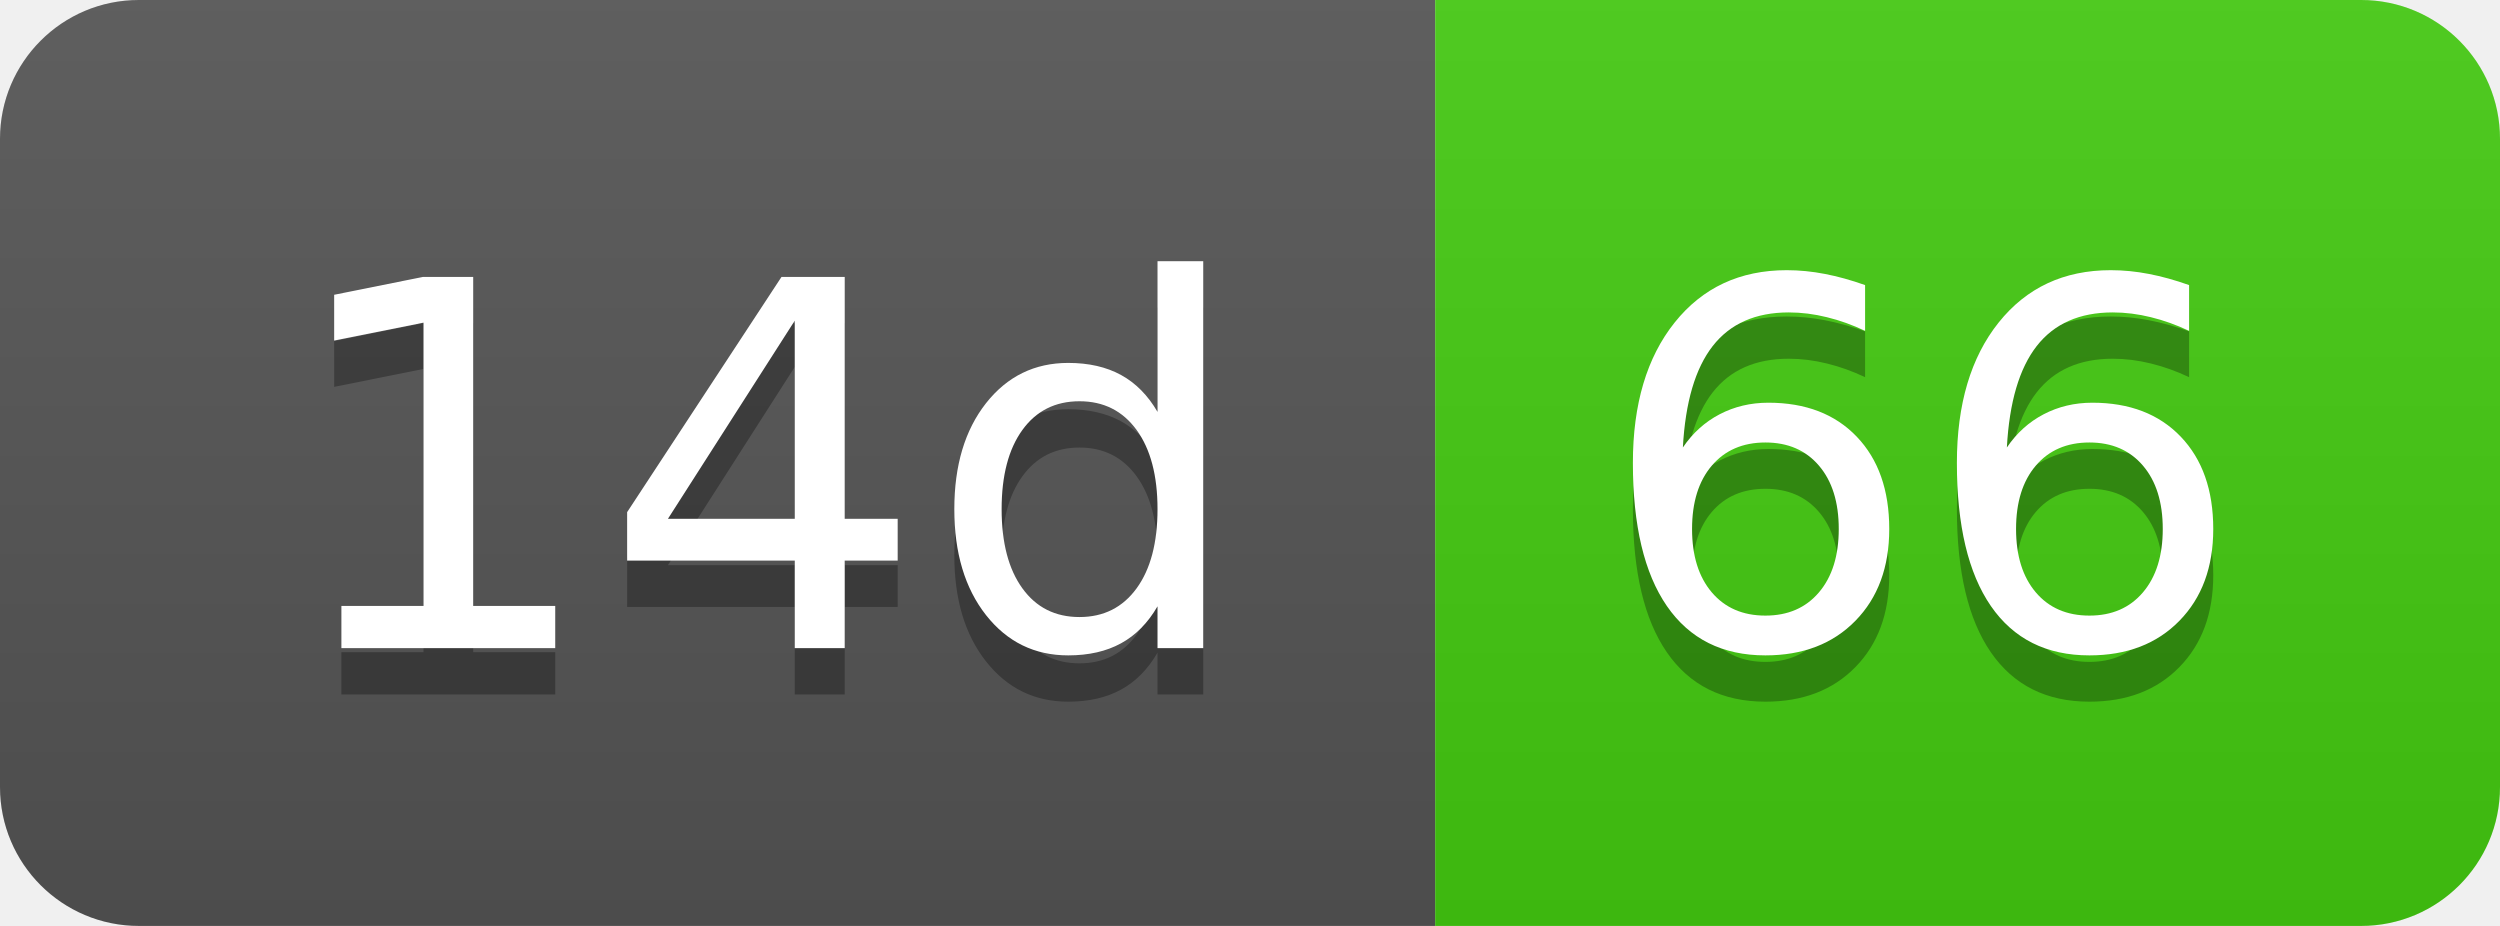
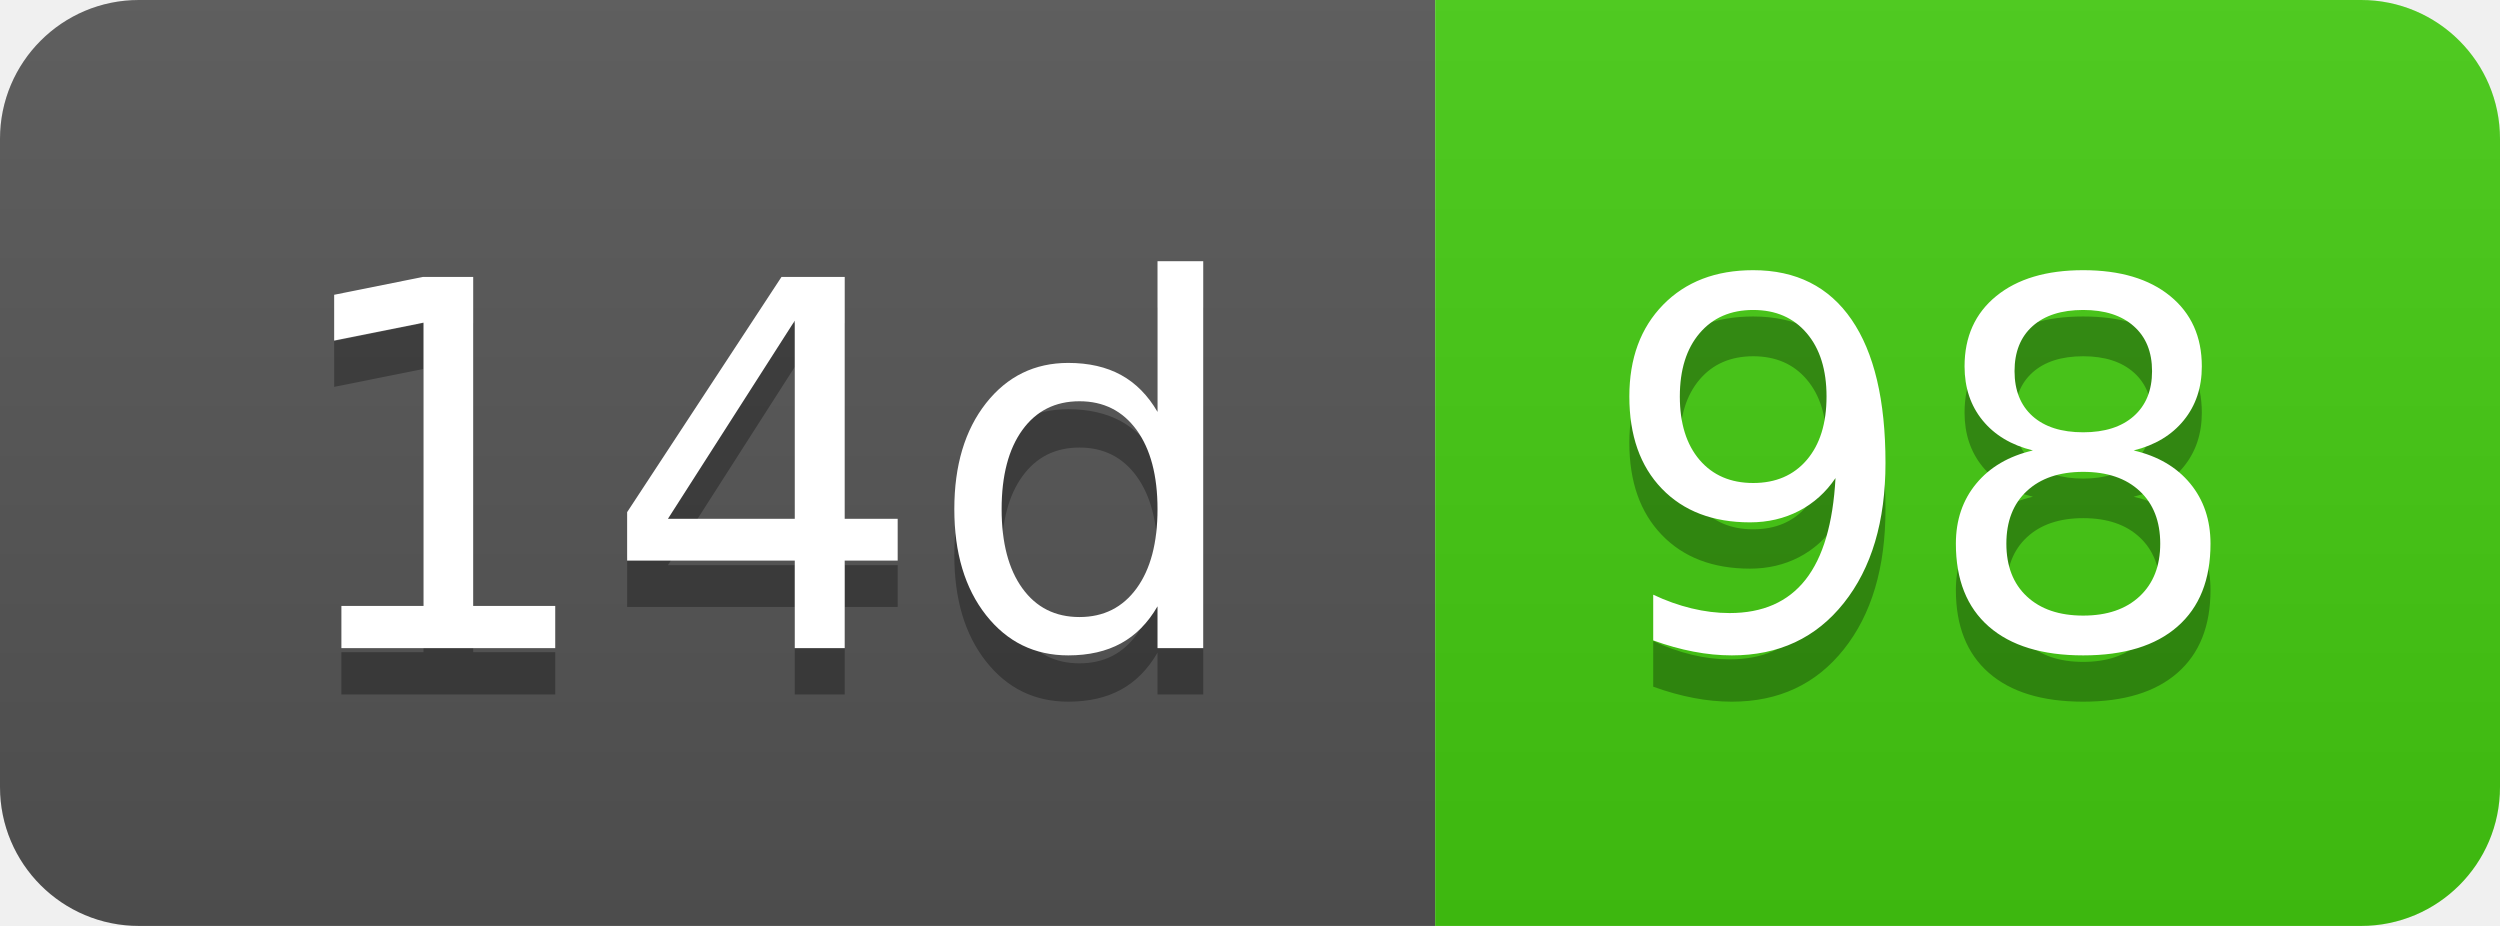
- <svg xmlns="http://www.w3.org/2000/svg" width="54" height="20" role="img" aria-label="14d: 66">
+ <svg xmlns="http://www.w3.org/2000/svg" width="54" height="20" role="img" aria-label="14d: 98">
  <linearGradient id="s" x2="0" y2="100%">
    <stop offset="0" stop-color="#bbb" stop-opacity=".1" />
    <stop offset="1" stop-opacity=".1" />
  </linearGradient>
  <clipPath id="r">
    <rect width="54" height="20" rx="3" fill="#fff" />
  </clipPath>
  <g clip-path="url(#r)">
    <rect width="31" height="20" fill="#555" />
    <rect x="31" width="23" height="20" fill="#4c1" />
    <rect width="54" height="20" fill="url(#s)" />
  </g>
  <g fill="#fff" text-anchor="middle" font-family="Verdana,Geneva,DejaVu Sans,sans-serif" text-rendering="geometricPrecision" font-size="110">
    <text aria-hidden="true" x="165" y="150" fill="#010101" fill-opacity=".3" transform="scale(.1)" textLength="210">14d</text>
    <text x="165" y="140" transform="scale(.1)" fill="#fff" textLength="210">14d</text>
-     <text aria-hidden="true" x="415" y="150" fill="#010101" fill-opacity=".3" transform="scale(.1)" textLength="130">66</text>
-     <text x="415" y="140" transform="scale(.1)" fill="#fff" textLength="130">66</text>
+     <text aria-hidden="true" x="415" y="150" fill="#010101" fill-opacity=".3" transform="scale(.1)" textLength="130">98</text>
+     <text x="415" y="140" transform="scale(.1)" fill="#fff" textLength="130">98</text>
  </g>
</svg>
